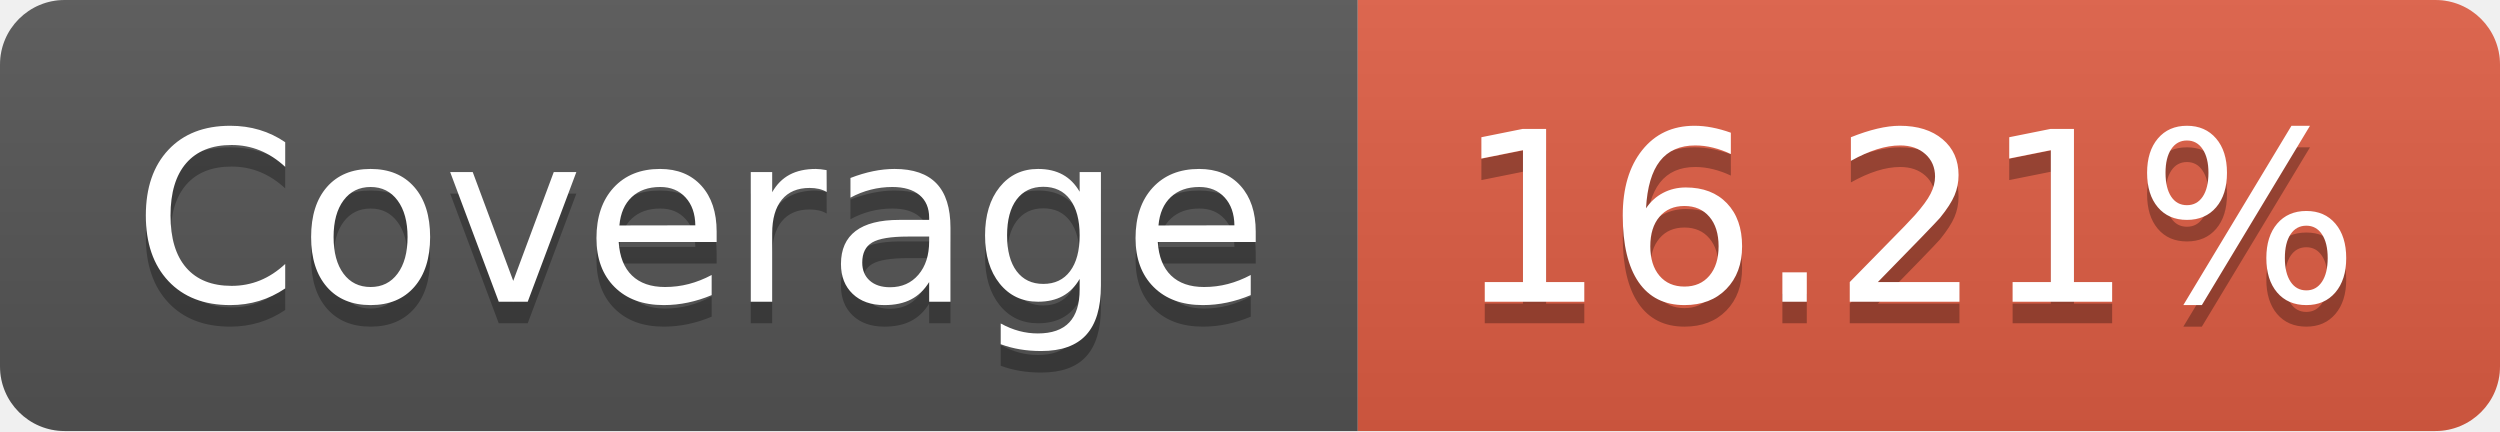
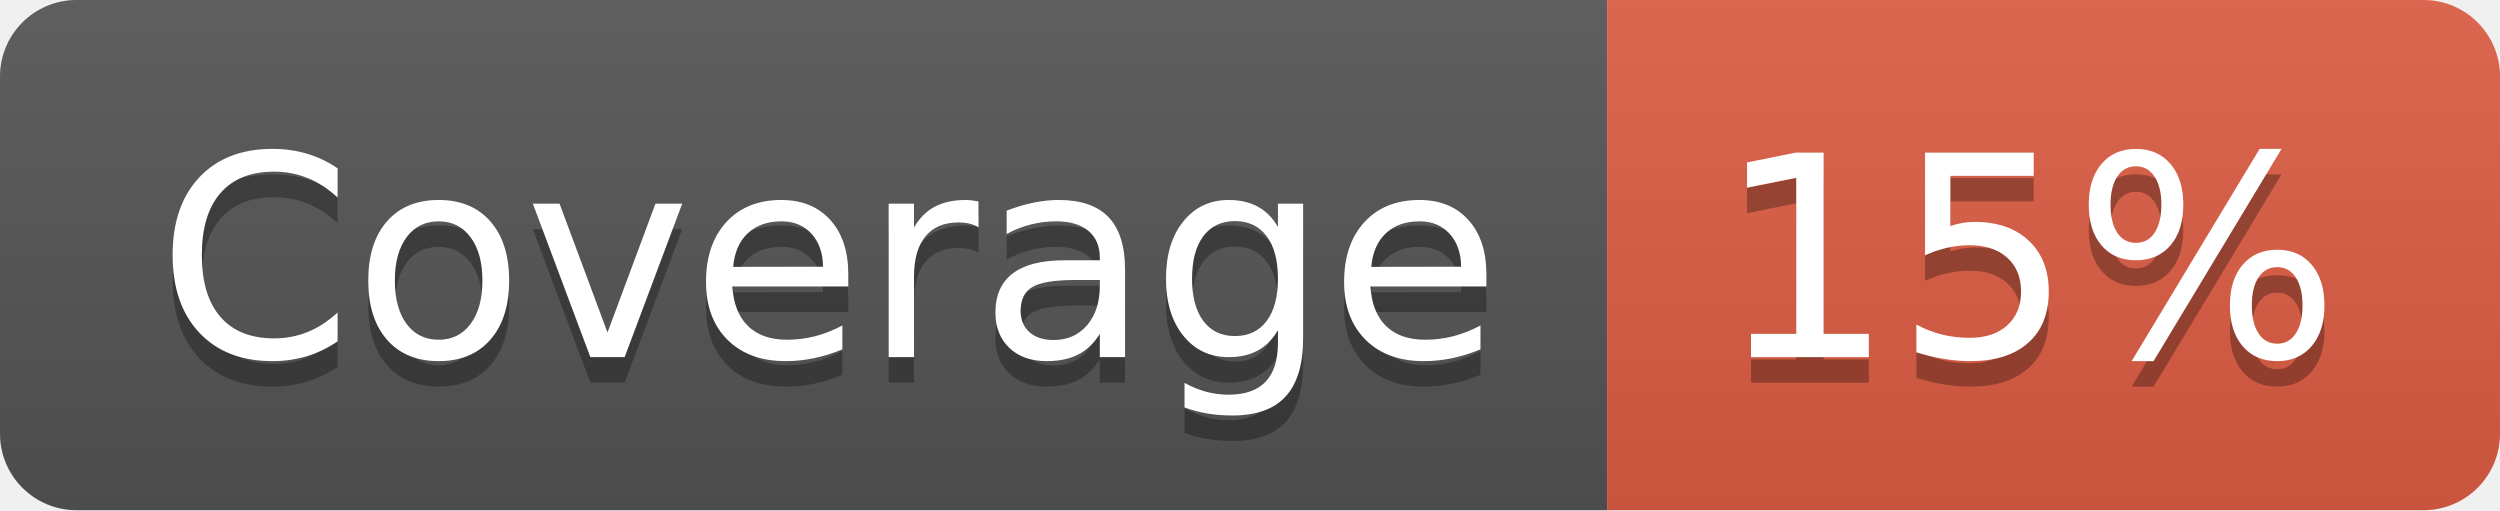
- <svg xmlns="http://www.w3.org/2000/svg" width="116" height="20" role="img" aria-label="Coverage: 16.21%">
+ <svg xmlns="http://www.w3.org/2000/svg" width="98" height="20" role="img" aria-label="Coverage: 15%">
  <linearGradient id="s" x2="0" y2="100%">
    <stop offset="0" stop-color="#bbb" stop-opacity=".1" />
    <stop offset="1" stop-opacity=".1" />
  </linearGradient>
  <clipPath id="r">
-     <rect width="116" height="20" rx="3" fill="#fff" />
+     <rect width="98" height="20" rx="3" fill="#fff" />
  </clipPath>
  <g clip-path="url(#r)">
    <rect width="63" height="20" fill="#555" />
-     <rect x="63" width="53" height="20" fill="#e05d44" />
-     <rect width="116" height="20" fill="url(#s)" />
+     <rect x="63" width="35" height="20" fill="#e05d44" />
+     <rect width="98" height="20" fill="url(#s)" />
  </g>
  <g fill="#fff" text-anchor="middle" font-family="Verdana,Geneva,DejaVu Sans,sans-serif" text-rendering="geometricPrecision" font-size="110">
    <text aria-hidden="true" x="325" y="150" fill="#010101" fill-opacity=".3" transform="scale(.1)" textLength="530">Coverage</text>
    <text x="325" y="140" transform="scale(.1)" fill="#fff" textLength="530">Coverage</text>
-     <text aria-hidden="true" x="885" y="150" fill="#010101" fill-opacity=".3" transform="scale(.1)" textLength="430">16.21%</text>
-     <text x="885" y="140" transform="scale(.1)" fill="#fff" textLength="430">16.21%</text>
+     <text aria-hidden="true" x="795" y="150" fill="#010101" fill-opacity=".3" transform="scale(.1)" textLength="250">15%</text>
+     <text x="795" y="140" transform="scale(.1)" fill="#fff" textLength="250">15%</text>
  </g>
</svg>
